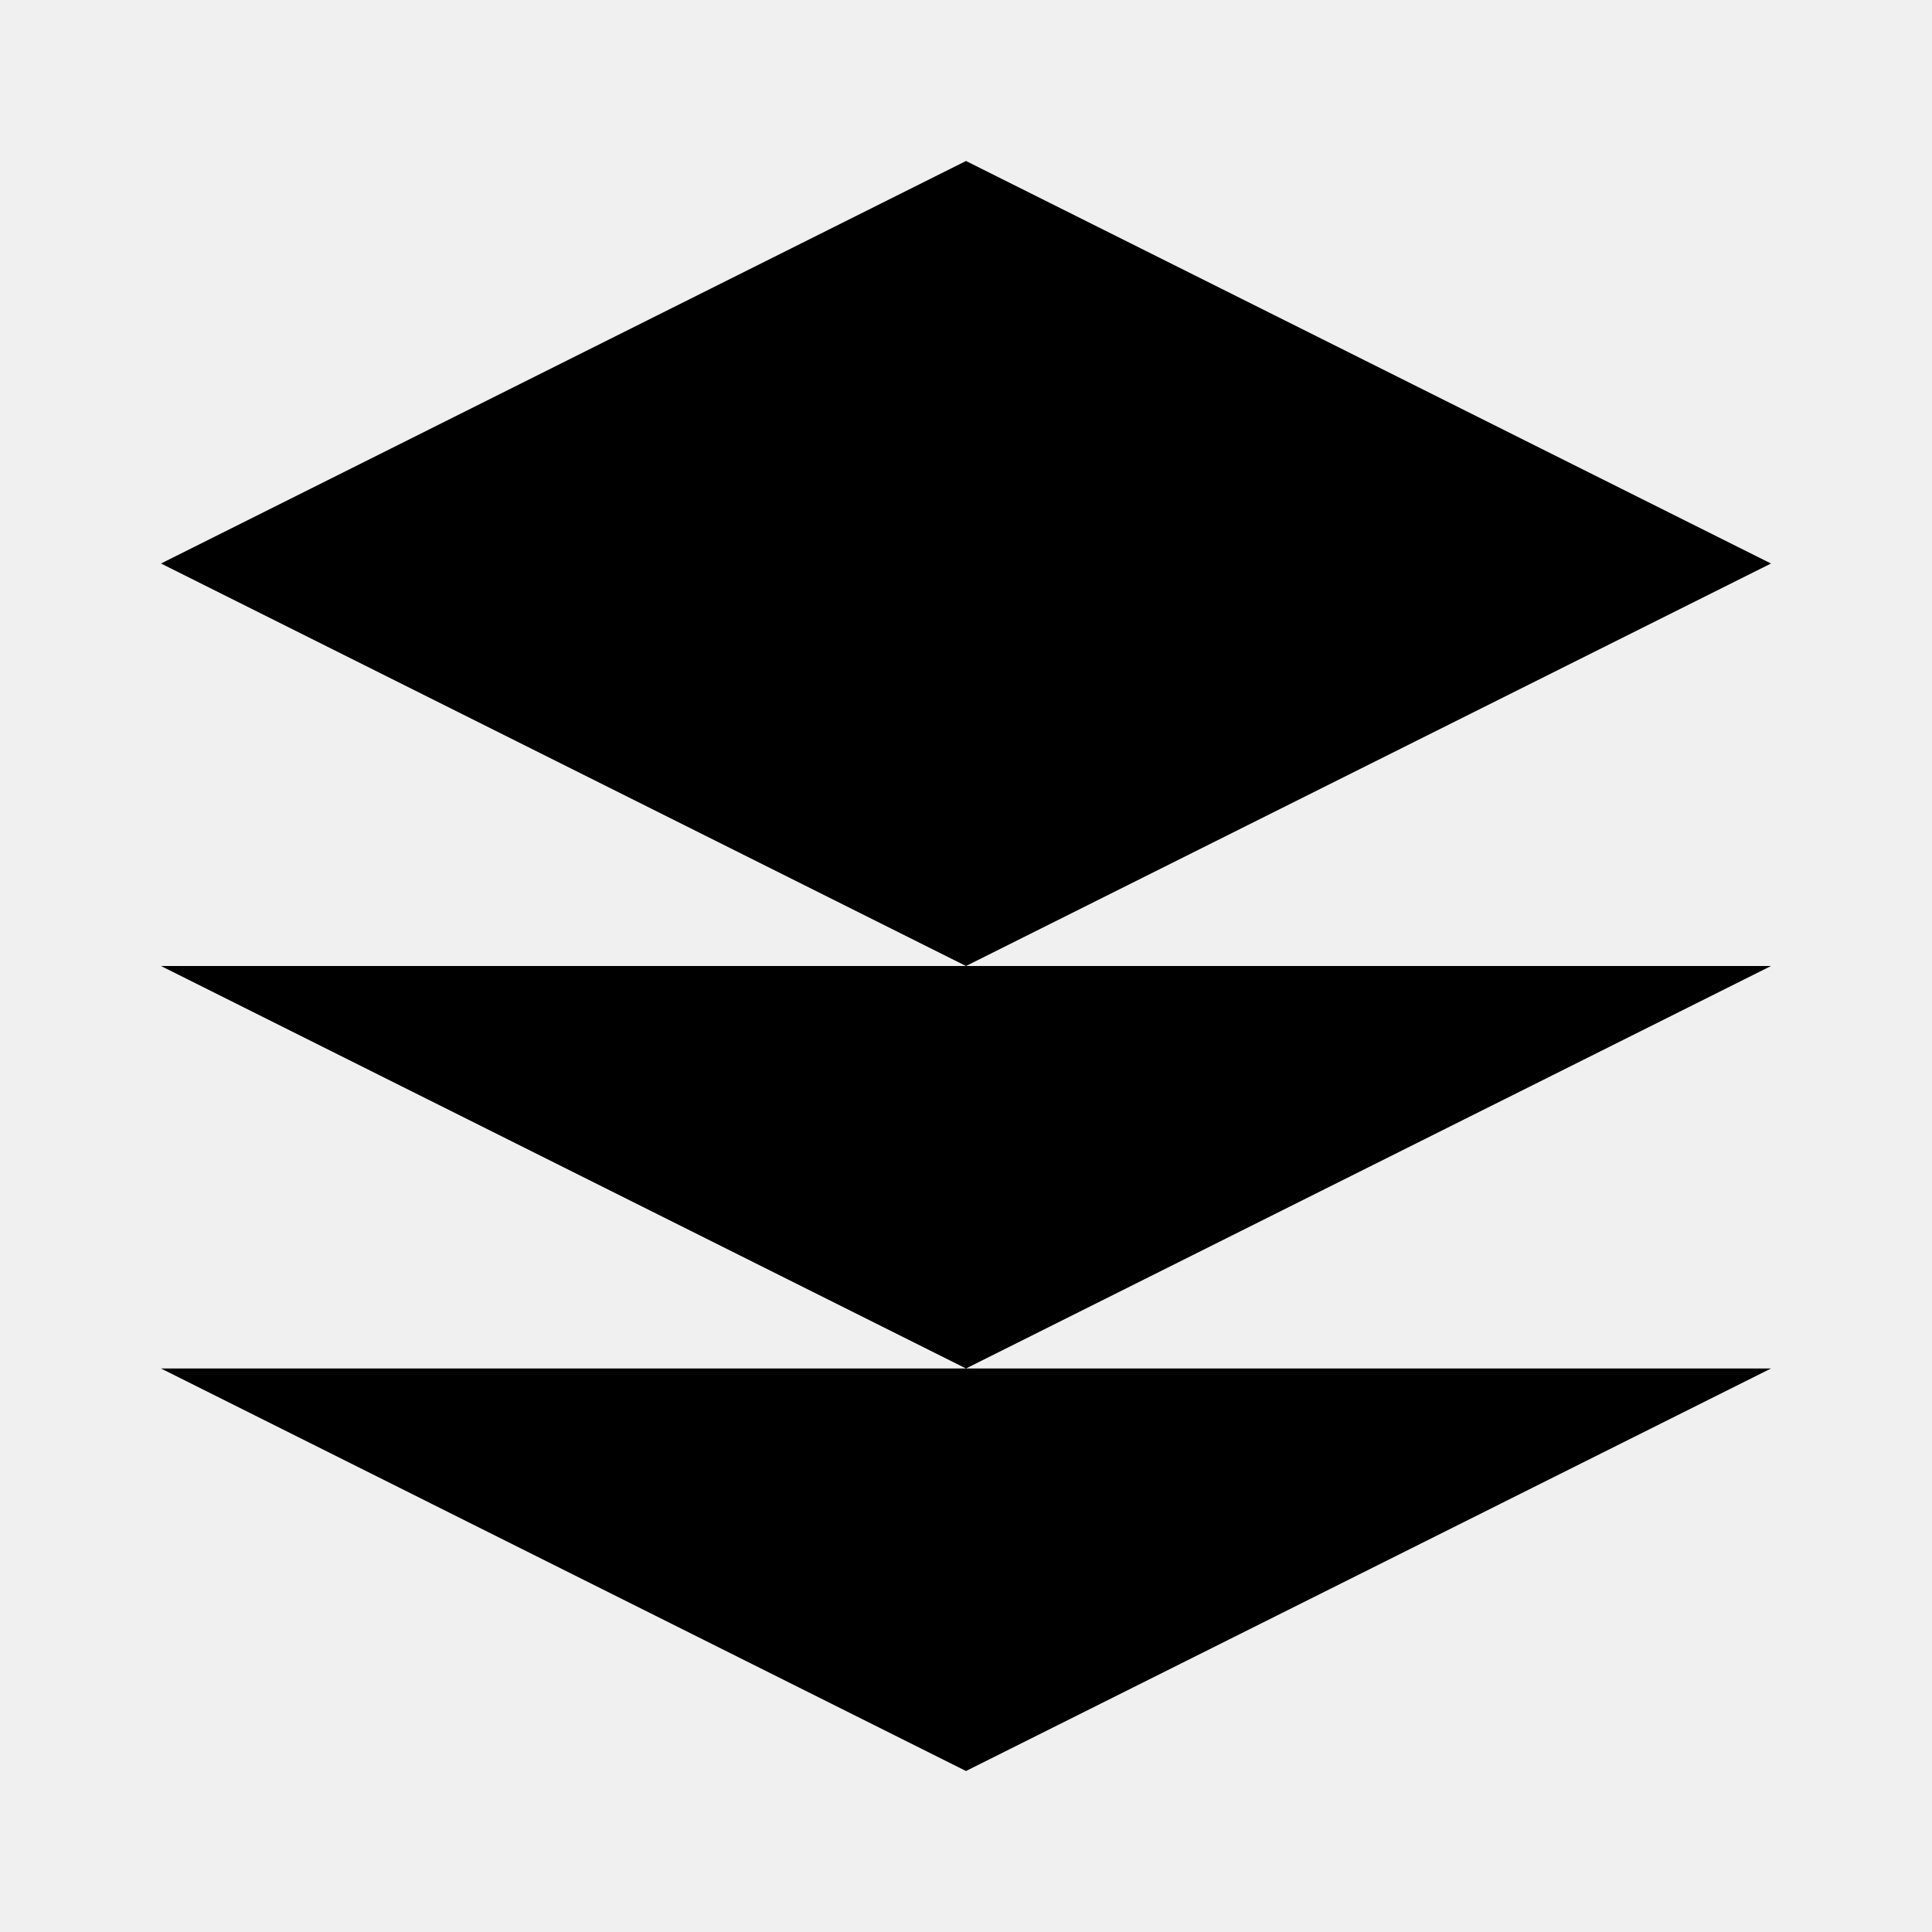
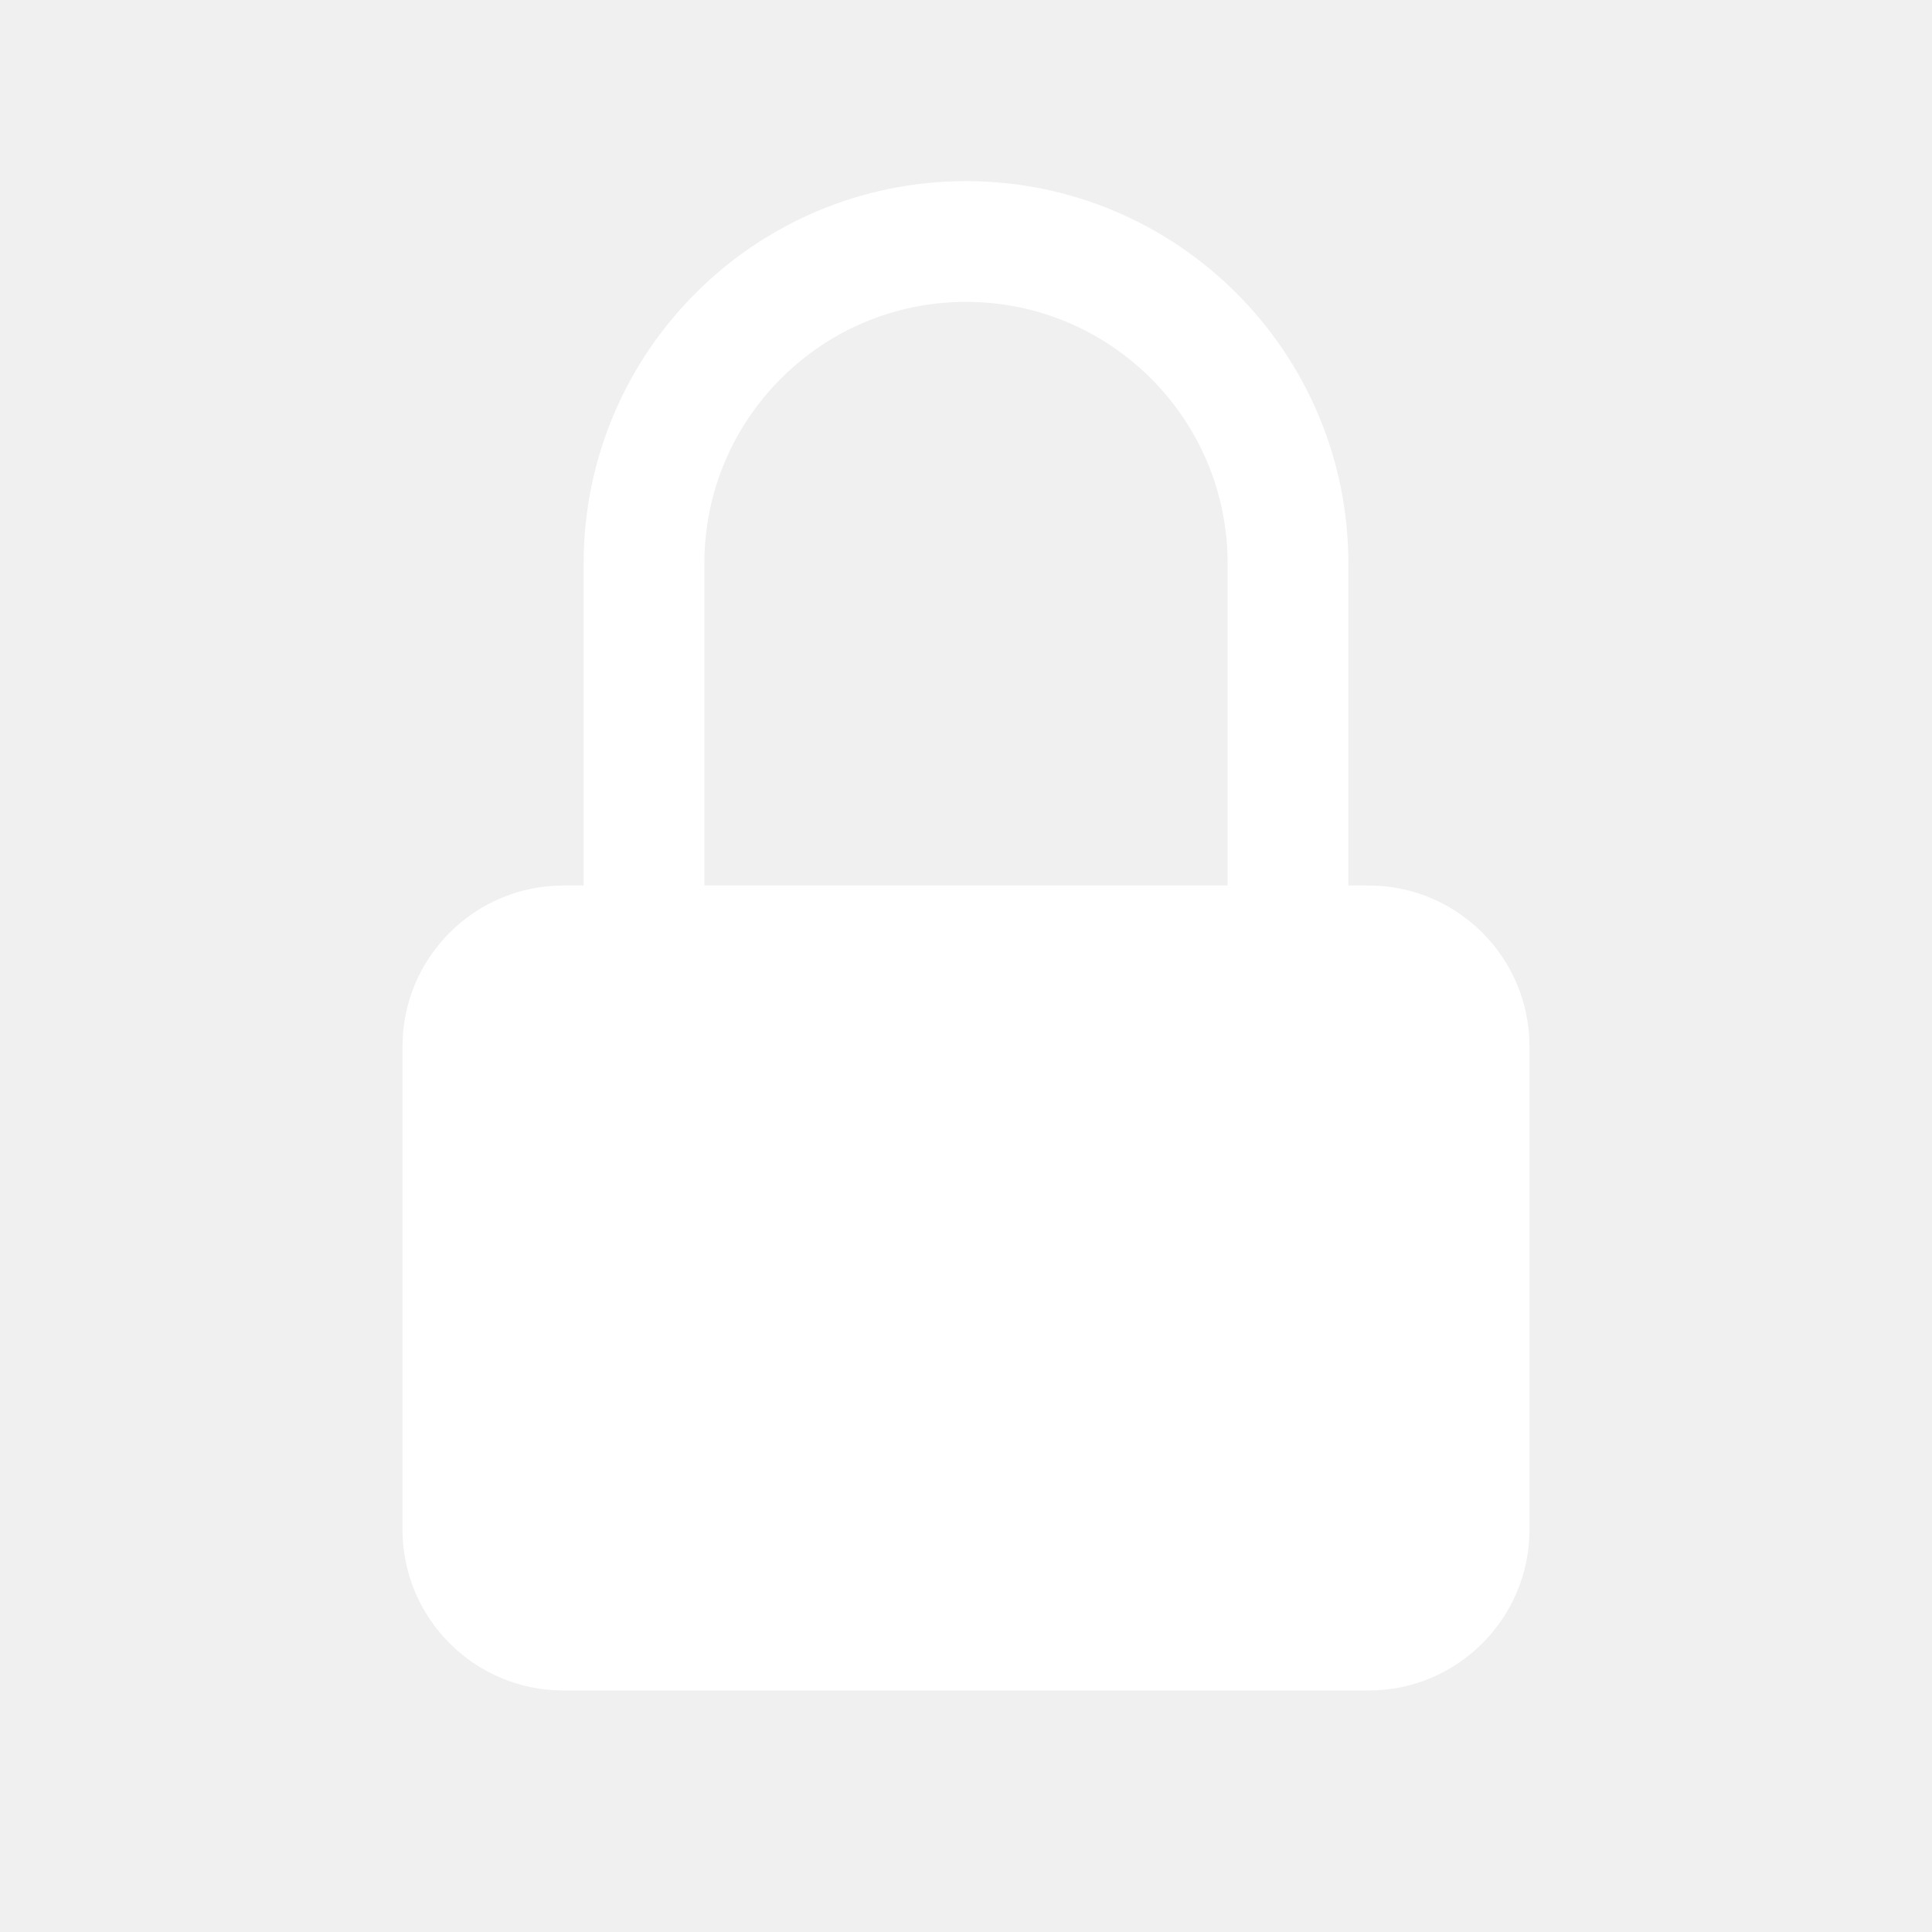
- <svg xmlns="http://www.w3.org/2000/svg" viewBox="0 0 24 24" fill="currentColor">
-   <path d="M12 2L2 7l10 5 10-5-10-5zM2 17l10 5 10-5M2 12l10 5 10-5" />
+ <svg xmlns="http://www.w3.org/2000/svg" version="1.1" viewBox="0 0 24 24">
+   <defs>
+     <style>
+       .cls-1 {
+         fill: #fff;
+       }
+       .cls-2 {
+         fill: none;
+         stroke: #fff;
+         stroke-width: 1.5;
+         stroke-linecap: round;
+       }
+     </style>
+   </defs>
+   <g>
+     <rect class="cls-1" x="5" y="11" width="14" height="10" rx="2" />
+     <path class="cls-2" d="M8,11V7a4,4,0,0,1,8,0v4" />
+   </g>
</svg>
